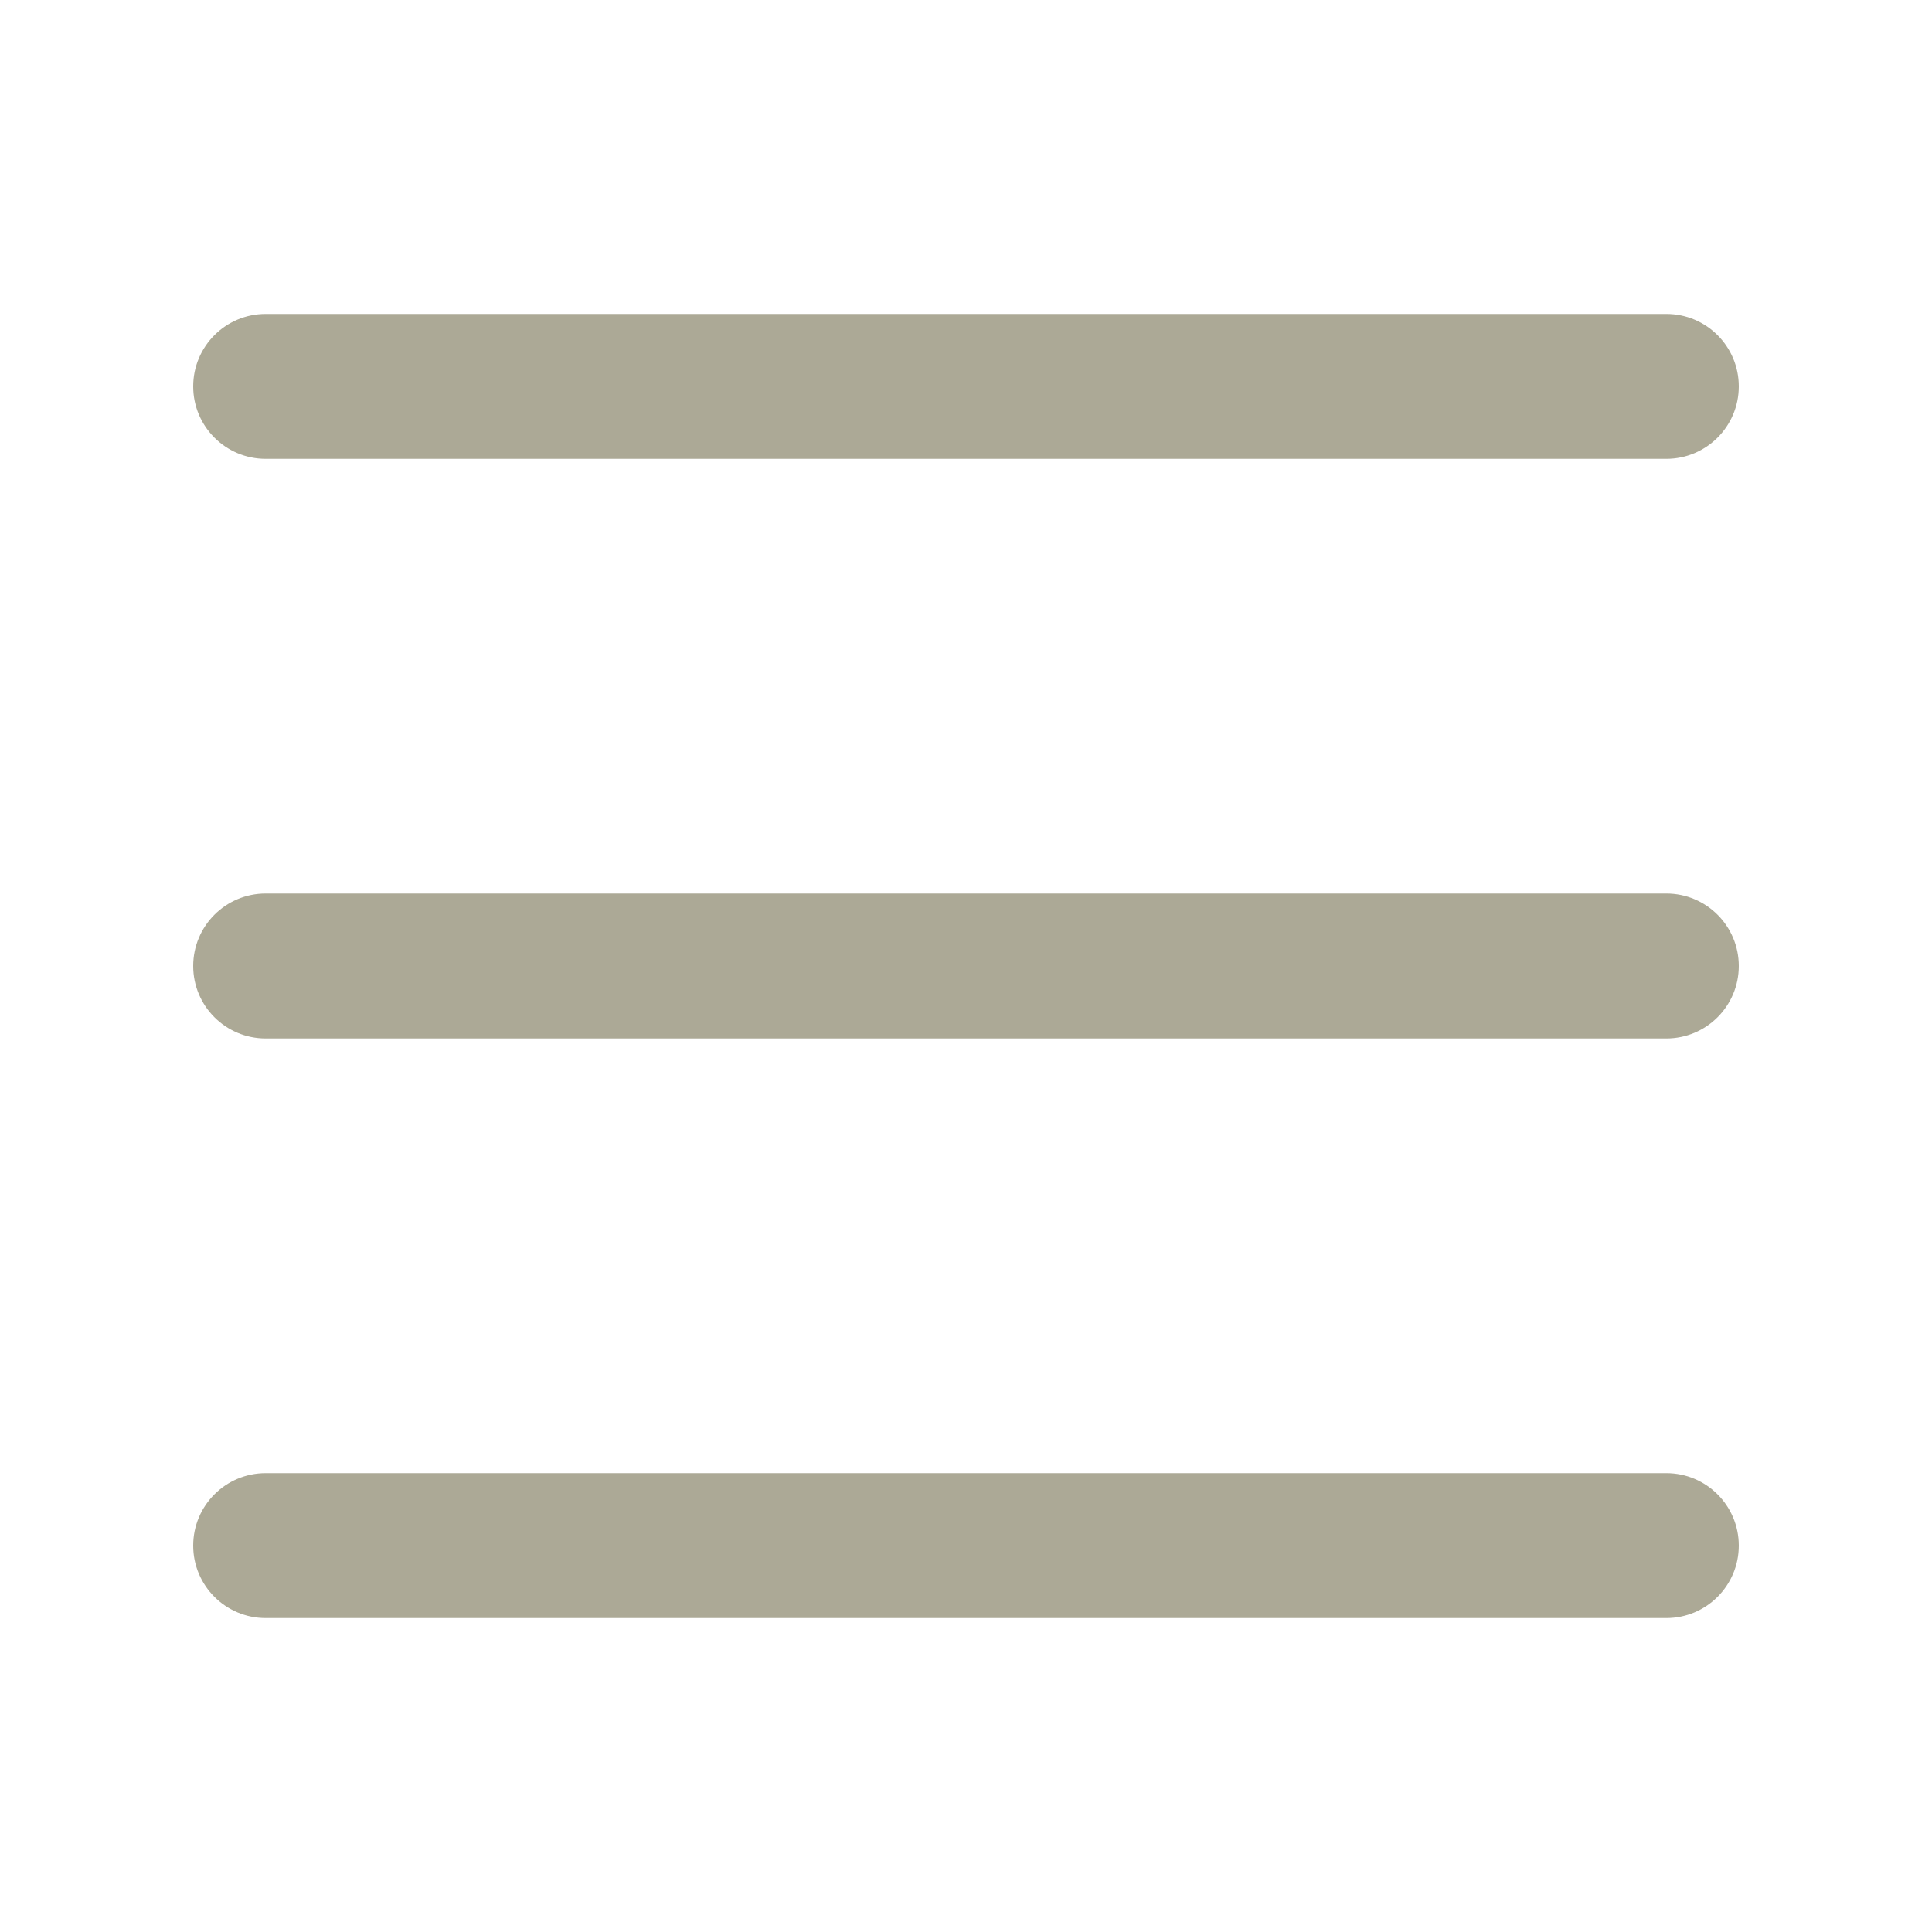
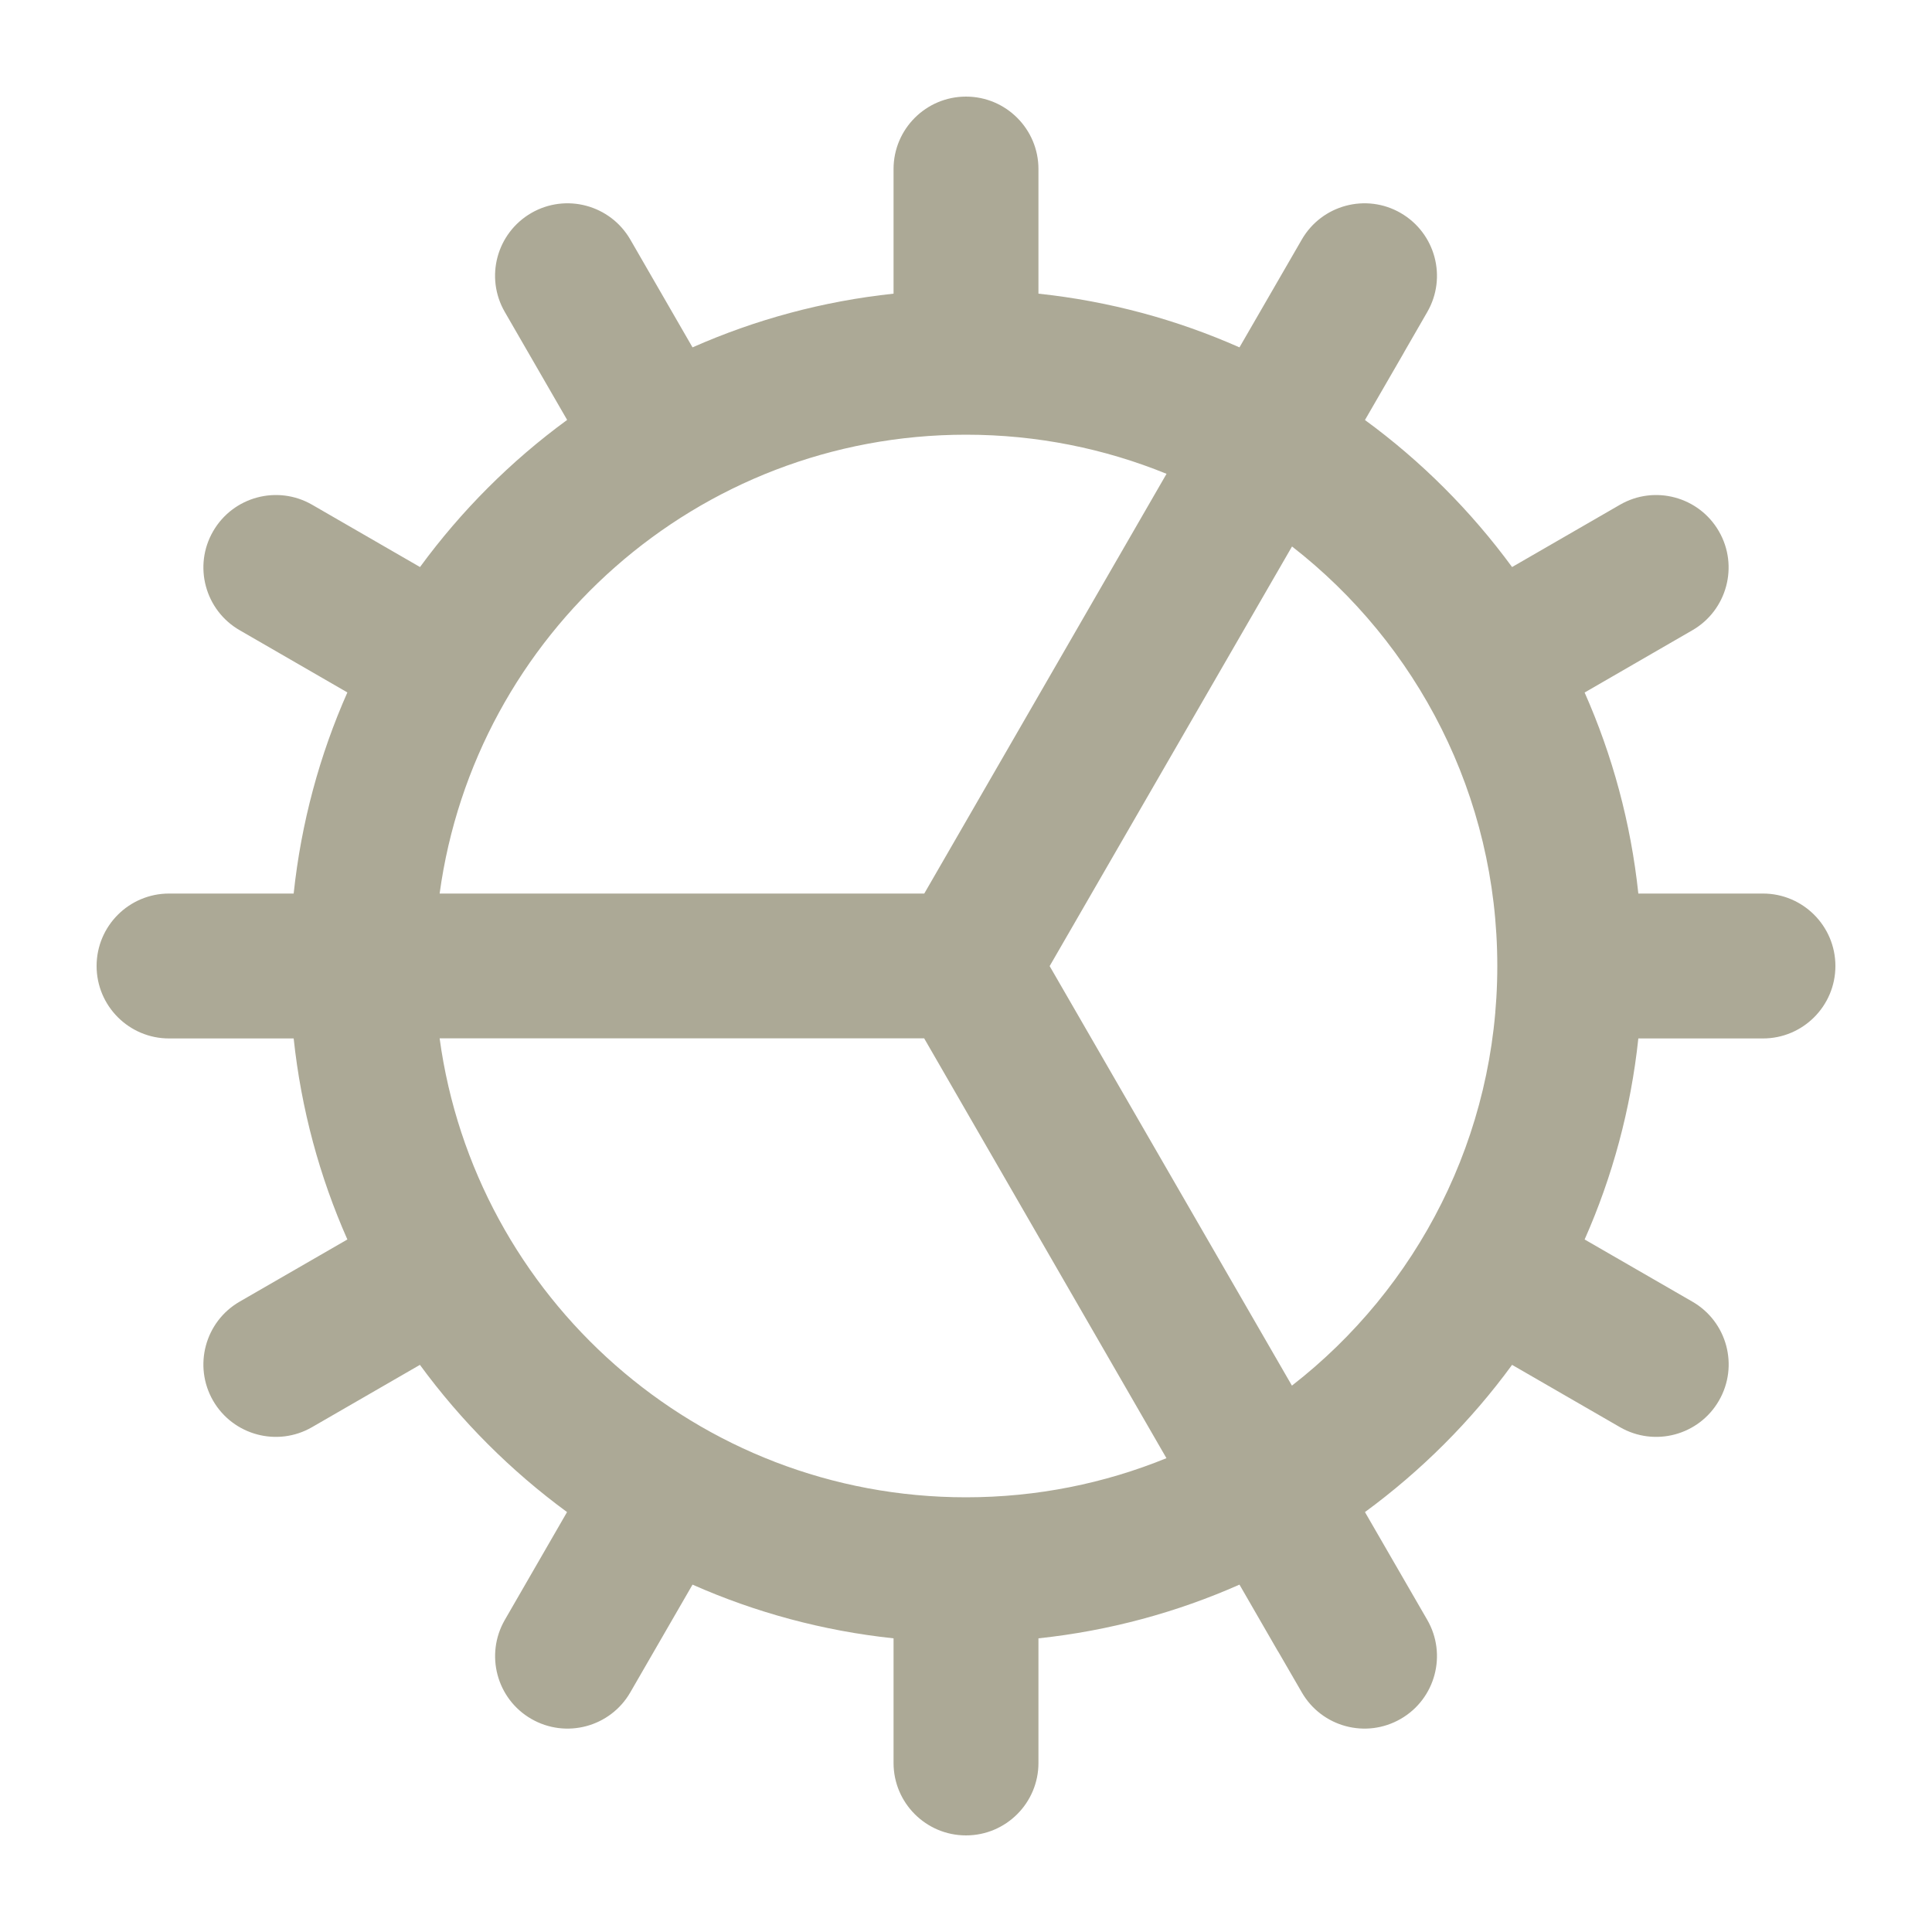
<svg xmlns="http://www.w3.org/2000/svg" width="20" height="20" viewBox="0 0 20 20" fill="none">
-   <rect width="16" height="1.5" rx="0.75" transform="matrix(1 0 0 -1 2 10.75)" fill="#ACA996" />
-   <rect width="16" height="1.5" rx="0.75" transform="matrix(1 0 0 -1 2 16.75)" fill="#ACA996" />
-   <rect width="16" height="1.5" rx="0.75" transform="matrix(1 0 0 -1 2 4.75)" fill="#ACA996" />
+   <path fill-rule="evenodd" clip-rule="evenodd" d="M19 10C19 9.586 18.664 9.25 18.25 9.25H16.96C16.882 8.516 16.691 7.817 16.404 7.169L17.52 6.524C17.878 6.317 18.001 5.858 17.794 5.5C17.587 5.141 17.128 5.018 16.77 5.225L15.653 5.87C15.226 5.288 14.713 4.774 14.13 4.348L14.526 3.663C14.531 3.653 14.537 3.644 14.542 3.634L14.775 3.23C14.982 2.871 14.859 2.413 14.5 2.205C14.142 1.998 13.683 2.121 13.476 2.48L12.831 3.596C12.183 3.309 11.484 3.118 10.75 3.04V1.75C10.75 1.336 10.414 1 10 1C9.586 1 9.25 1.336 9.25 1.75V3.04C8.517 3.118 7.817 3.309 7.169 3.596L6.525 2.48C6.317 2.121 5.859 1.998 5.5 2.205C5.141 2.413 5.018 2.871 5.226 3.23L5.871 4.347C5.288 4.773 4.774 5.288 4.348 5.87L3.231 5.225C2.872 5.018 2.413 5.141 2.206 5.5C1.999 5.858 2.122 6.317 2.481 6.524L3.596 7.168C3.309 7.816 3.118 8.516 3.04 9.25H2.251C2.242 9.25 2.233 9.25 2.224 9.25H1.75C1.336 9.25 1 9.586 1 10C1 10.414 1.336 10.75 1.75 10.75H3.04C3.118 11.483 3.309 12.183 3.596 12.831L2.48 13.475C2.122 13.682 1.999 14.141 2.206 14.5C2.413 14.858 2.872 14.981 3.23 14.774L4.347 14.129C4.774 14.712 5.288 15.226 5.87 15.653L5.226 16.769C5.019 17.128 5.141 17.587 5.5 17.794C5.859 18.001 6.318 17.878 6.525 17.519L7.169 16.404C7.817 16.691 8.516 16.882 9.25 16.96V18.25C9.25 18.664 9.586 19 10 19C10.414 19 10.75 18.664 10.75 18.25V16.96C11.483 16.882 12.183 16.691 12.831 16.404L13.225 17.087C13.229 17.093 13.233 17.1 13.237 17.106L13.476 17.519C13.683 17.878 14.141 18.001 14.5 17.794C14.859 17.587 14.982 17.128 14.775 16.769L14.13 15.653C14.712 15.226 15.227 14.712 15.653 14.129L16.77 14.774C17.129 14.981 17.587 14.858 17.794 14.5C18.002 14.141 17.879 13.682 17.52 13.475L16.404 12.831C16.691 12.183 16.882 11.483 16.96 10.75H18.25C18.664 10.75 19 10.414 19 10ZM12.076 4.905C11.436 4.644 10.735 4.5 10 4.5C7.217 4.5 4.917 6.567 4.551 9.25H9.568L12.076 4.905ZM13.375 5.657C14.668 6.663 15.5 8.234 15.5 10C15.5 11.766 14.668 13.338 13.374 14.344L10.866 10.001L13.375 5.657ZM12.075 15.095L9.567 10.749H4.551C4.916 13.432 7.217 15.5 10 15.5C10.734 15.5 11.435 15.356 12.075 15.095Z" fill="#ACA996" />
</svg>
